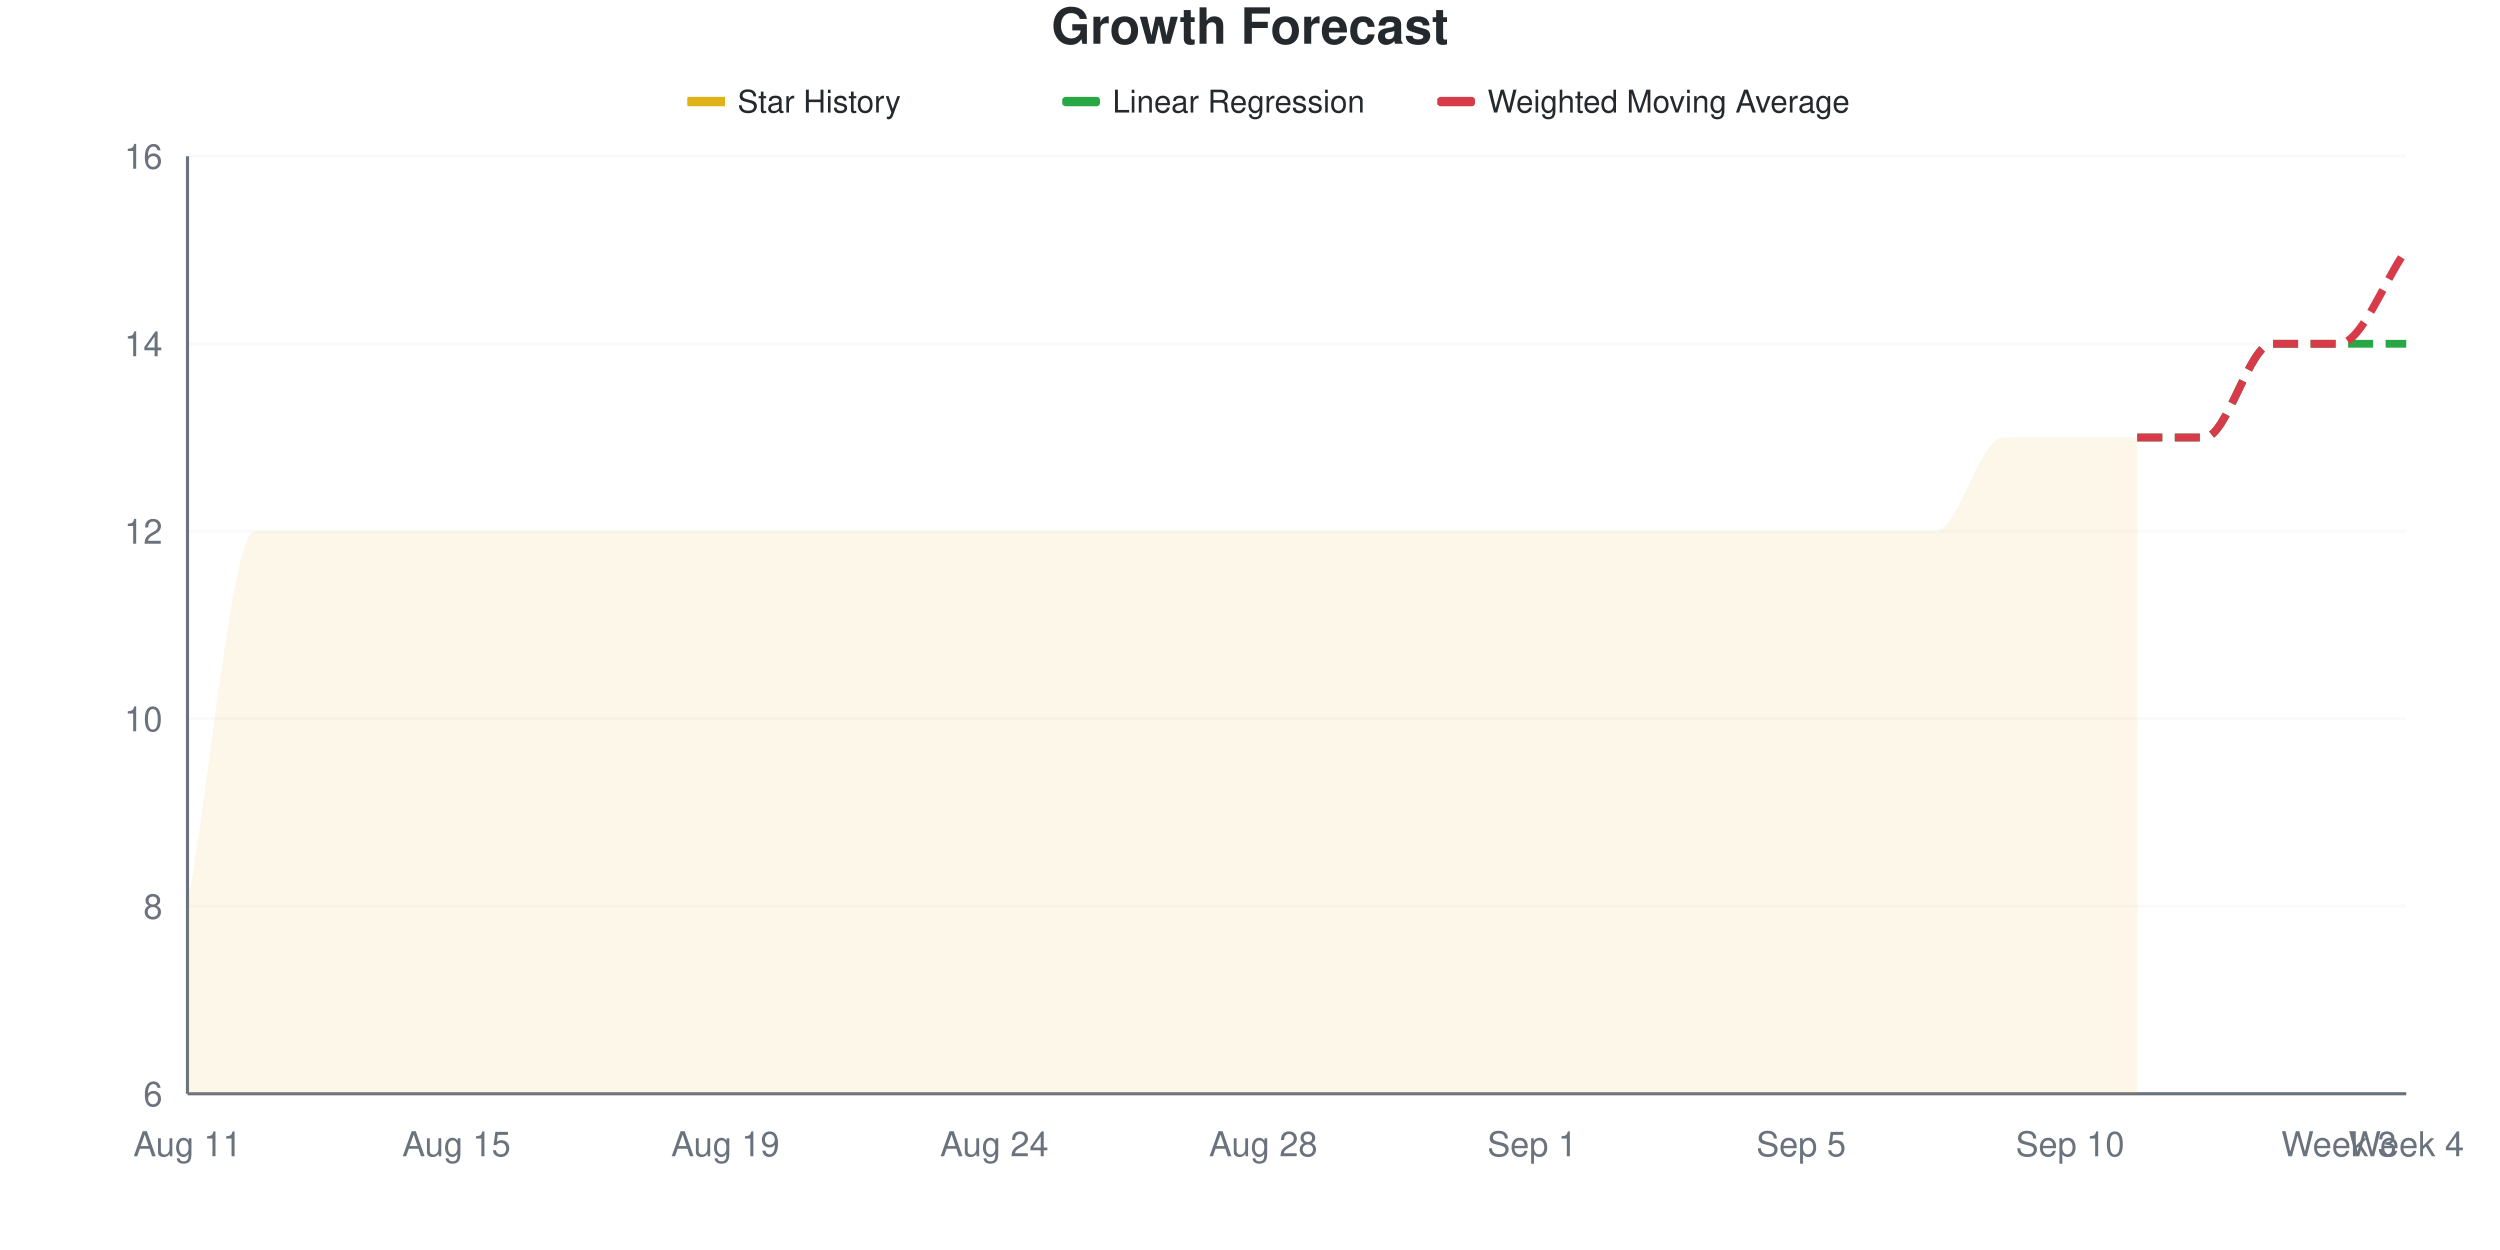
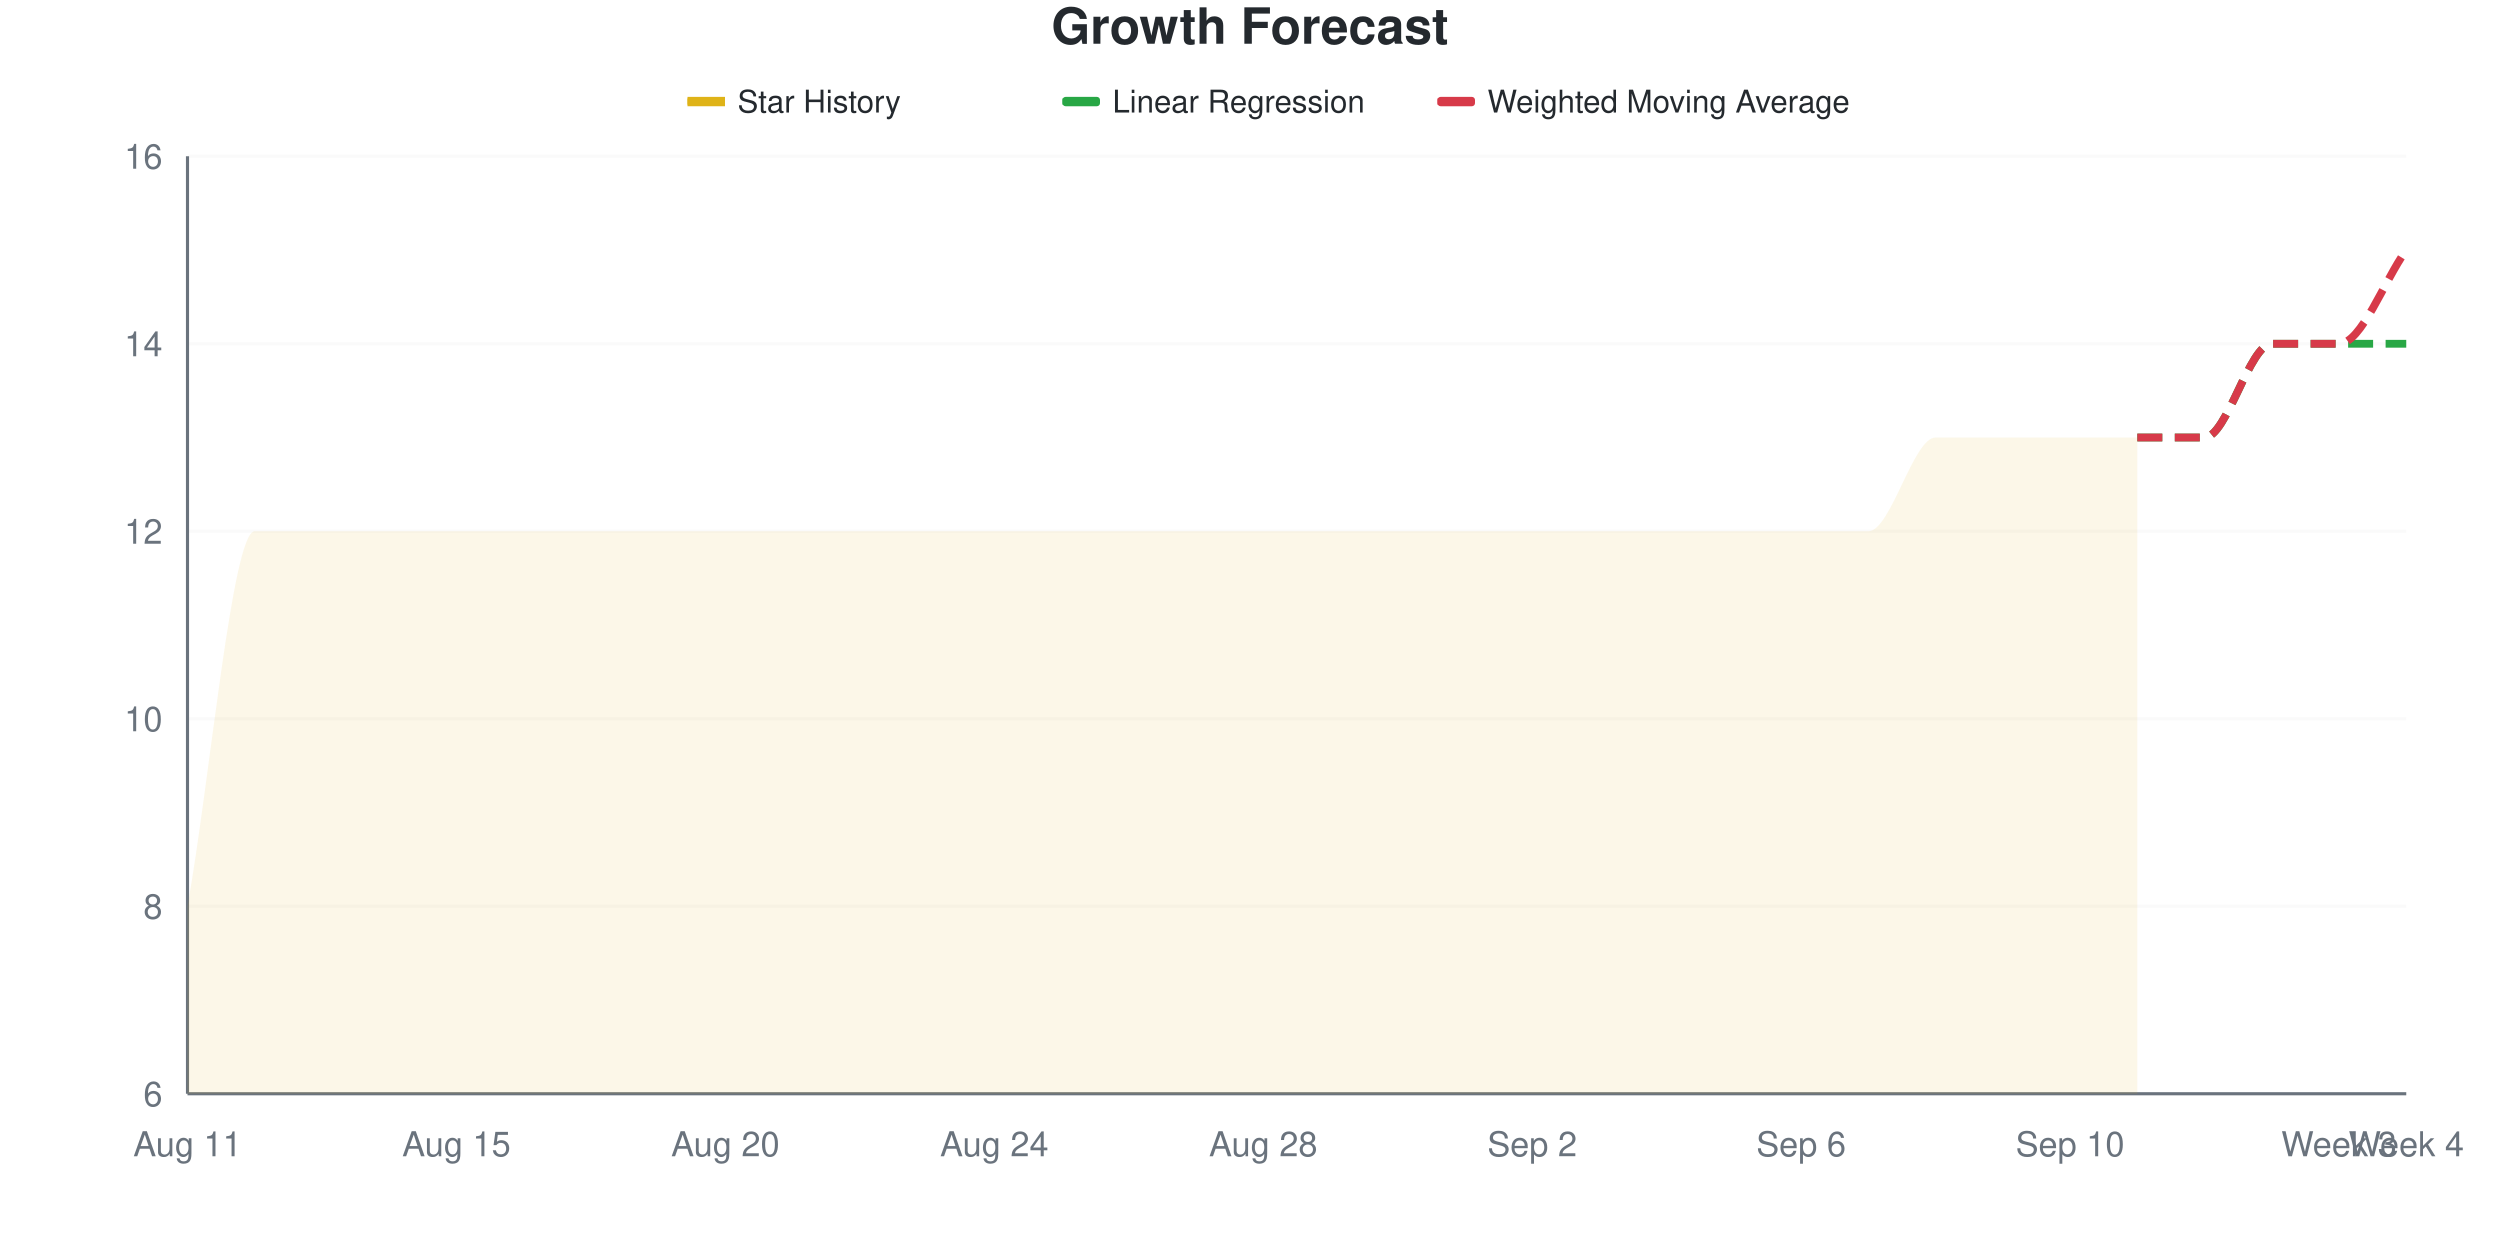
<svg xmlns="http://www.w3.org/2000/svg" viewBox="0 0 800 400" width="800" height="400">
  <style>
    @keyframes drawLine {
      to { stroke-dashoffset: 0; }
    }
    @keyframes fadeInPoint {
      from { opacity: 0; }
      to { opacity: 1; }
    }
    .data-line-0 {
      stroke-dasharray: 1200;
      stroke-dashoffset: 1200;
      animation: drawLine 2s ease-out forwards;
    }
    .data-point {
      opacity: 0;
      animation: fadeInPoint 0.5s ease-out forwards;
    }
    .chart-bg { fill: #fff; }
    .chart-text { fill: #24292e; }
    .chart-muted { fill: #6a737d; }
    .chart-grid { stroke: #eee; }
    .chart-axis { stroke: #6a737d; }
    @media (prefers-color-scheme: dark) {
      .chart-bg { fill: #0d1117; }
      .chart-text { fill: #e6edf3; }
      .chart-muted { fill: #8b949e; }
      .chart-grid { stroke: #21262d; }
      .chart-axis { stroke: #8b949e; }
    }
  </style>
  <rect width="800" height="400" class="chart-bg" />
  <text x="400" y="14" text-anchor="middle" class="chart-text" font-size="16" font-weight="bold" font-family="-apple-system, BlinkMacSystemFont, 'Segoe UI', Helvetica, Arial, sans-serif">Growth Forecast</text>
  <g class="legend">
    <rect x="220" y="31" width="12" height="3" fill="#dfb317" />
    <line x1="220" y1="32.5" x2="232" y2="32.5" stroke="#dfb317" stroke-width="2" />
    <text x="236" y="36" class="chart-text" font-size="10" font-family="-apple-system, BlinkMacSystemFont, 'Segoe UI', Helvetica, Arial, sans-serif">Star History</text>
    <rect x="340" y="31" width="12" height="3" fill="#28a745" rx="1" />
    <line x1="340" y1="32.5" x2="352" y2="32.5" stroke="#28a745" stroke-width="2" stroke-dasharray="4,2" />
    <text x="356" y="36" class="chart-text" font-size="10" font-family="-apple-system, BlinkMacSystemFont, 'Segoe UI', Helvetica, Arial, sans-serif">Linear Regression</text>
    <rect x="460" y="31" width="12" height="3" fill="#d73a49" rx="1" />
    <line x1="460" y1="32.5" x2="472" y2="32.5" stroke="#d73a49" stroke-width="2" stroke-dasharray="4,2" />
    <text x="476" y="36" class="chart-text" font-size="10" font-family="-apple-system, BlinkMacSystemFont, 'Segoe UI', Helvetica, Arial, sans-serif">Weighted Moving Average</text>
  </g>
  <g class="grid">
    <line x1="60" y1="350" x2="770" y2="350" class="chart-grid" stroke-opacity="0.3" />
    <text x="52" y="354" text-anchor="end" class="chart-muted" font-size="11" font-family="-apple-system, BlinkMacSystemFont, 'Segoe UI', Helvetica, Arial, sans-serif">6</text>
    <line x1="60" y1="290" x2="770" y2="290" class="chart-grid" stroke-opacity="0.3" />
    <text x="52" y="294" text-anchor="end" class="chart-muted" font-size="11" font-family="-apple-system, BlinkMacSystemFont, 'Segoe UI', Helvetica, Arial, sans-serif">8</text>
    <line x1="60" y1="230" x2="770" y2="230" class="chart-grid" stroke-opacity="0.3" />
    <text x="52" y="234" text-anchor="end" class="chart-muted" font-size="11" font-family="-apple-system, BlinkMacSystemFont, 'Segoe UI', Helvetica, Arial, sans-serif">10</text>
    <line x1="60" y1="170" x2="770" y2="170" class="chart-grid" stroke-opacity="0.3" />
    <text x="52" y="174" text-anchor="end" class="chart-muted" font-size="11" font-family="-apple-system, BlinkMacSystemFont, 'Segoe UI', Helvetica, Arial, sans-serif">12</text>
    <line x1="60" y1="110" x2="770" y2="110" class="chart-grid" stroke-opacity="0.3" />
    <text x="52" y="114" text-anchor="end" class="chart-muted" font-size="11" font-family="-apple-system, BlinkMacSystemFont, 'Segoe UI', Helvetica, Arial, sans-serif">14</text>
    <line x1="60" y1="50" x2="770" y2="50" class="chart-grid" stroke-opacity="0.3" />
    <text x="52" y="54" text-anchor="end" class="chart-muted" font-size="11" font-family="-apple-system, BlinkMacSystemFont, 'Segoe UI', Helvetica, Arial, sans-serif">16</text>
  </g>
  <g class="milestones">
    
  </g>
  <g class="x-axis">
    <text x="60" y="370" text-anchor="middle" class="chart-muted" font-size="11" font-family="-apple-system, BlinkMacSystemFont, 'Segoe UI', Helvetica, Arial, sans-serif">Aug 11</text>
    <text x="146.061" y="370" text-anchor="middle" class="chart-muted" font-size="11" font-family="-apple-system, BlinkMacSystemFont, 'Segoe UI', Helvetica, Arial, sans-serif">Aug 15</text>
-     <text x="232.121" y="370" text-anchor="middle" class="chart-muted" font-size="11" font-family="-apple-system, BlinkMacSystemFont, 'Segoe UI', Helvetica, Arial, sans-serif">Aug 19</text>
+     <text x="232.121" y="370" text-anchor="middle" class="chart-muted" font-size="11" font-family="-apple-system, BlinkMacSystemFont, 'Segoe UI', Helvetica, Arial, sans-serif">Aug 20</text>
    <text x="318.182" y="370" text-anchor="middle" class="chart-muted" font-size="11" font-family="-apple-system, BlinkMacSystemFont, 'Segoe UI', Helvetica, Arial, sans-serif">Aug 24</text>
    <text x="404.242" y="370" text-anchor="middle" class="chart-muted" font-size="11" font-family="-apple-system, BlinkMacSystemFont, 'Segoe UI', Helvetica, Arial, sans-serif">Aug 28</text>
-     <text x="490.303" y="370" text-anchor="middle" class="chart-muted" font-size="11" font-family="-apple-system, BlinkMacSystemFont, 'Segoe UI', Helvetica, Arial, sans-serif">Sep 1</text>
-     <text x="576.364" y="370" text-anchor="middle" class="chart-muted" font-size="11" font-family="-apple-system, BlinkMacSystemFont, 'Segoe UI', Helvetica, Arial, sans-serif">Sep 5</text>
+     <text x="490.303" y="370" text-anchor="middle" class="chart-muted" font-size="11" font-family="-apple-system, BlinkMacSystemFont, 'Segoe UI', Helvetica, Arial, sans-serif">Sep 2</text>
+     <text x="576.364" y="370" text-anchor="middle" class="chart-muted" font-size="11" font-family="-apple-system, BlinkMacSystemFont, 'Segoe UI', Helvetica, Arial, sans-serif">Sep 6</text>
    <text x="662.424" y="370" text-anchor="middle" class="chart-muted" font-size="11" font-family="-apple-system, BlinkMacSystemFont, 'Segoe UI', Helvetica, Arial, sans-serif">Sep 10</text>
    <text x="748.485" y="370" text-anchor="middle" class="chart-muted" font-size="11" font-family="-apple-system, BlinkMacSystemFont, 'Segoe UI', Helvetica, Arial, sans-serif">Week 3</text>
    <text x="770" y="370" text-anchor="middle" class="chart-muted" font-size="11" font-family="-apple-system, BlinkMacSystemFont, 'Segoe UI', Helvetica, Arial, sans-serif">Week 4</text>
  </g>
  <line x1="60" y1="50" x2="60" y2="350" class="chart-axis" stroke-width="1" />
  <line x1="60" y1="350" x2="770" y2="350" class="chart-axis" stroke-width="1" />
-   <path d="M60,350 L60,290 C67.172,250 74.343,170 81.515,170 C88.687,170 95.859,170 103.03,170 C110.202,170 117.374,170 124.545,170 C131.717,170 138.889,170 146.061,170 C153.232,170 160.404,170 167.576,170 C174.747,170 181.919,170 189.091,170 C196.263,170 203.434,170 210.606,170 C217.778,170 224.949,170 232.121,170 C239.293,170 246.465,170 253.636,170 C260.808,170 267.98,170 275.152,170 C282.323,170 289.495,170 296.667,170 C303.838,170 311.01,170 318.182,170 C325.354,170 332.525,170 339.697,170 C346.869,170 354.04,170 361.212,170 C368.384,170 375.556,170 382.727,170 C389.899,170 397.071,170 404.242,170 C411.414,170 418.586,170 425.758,170 C432.929,170 440.101,170 447.273,170 C454.444,170 461.616,170 468.788,170 C475.96,170 483.131,170 490.303,170 C497.475,170 504.646,170 511.818,170 C518.99,170 526.162,170 533.333,170 C540.505,170 547.677,170 554.848,170 C562.02,170 569.192,170 576.364,170 C583.535,170 590.707,170 597.879,170 C605.051,170 612.222,170 619.394,170 C626.566,170 633.737,140 640.909,140 C648.081,140 655.253,140 662.424,140 C669.596,140 676.768,140 683.939,140 L683.939,350 L60,350 Z" fill="#dfb317" fill-opacity="0.1" />
-   <path d="M60,350 L60,290 C67.172,250 74.343,170 81.515,170 C88.687,170 95.859,170 103.03,170 C110.202,170 117.374,170 124.545,170 C131.717,170 138.889,170 146.061,170 C153.232,170 160.404,170 167.576,170 C174.747,170 181.919,170 189.091,170 C196.263,170 203.434,170 210.606,170 C217.778,170 224.949,170 232.121,170 C239.293,170 246.465,170 253.636,170 C260.808,170 267.98,170 275.152,170 C282.323,170 289.495,170 296.667,170 C303.838,170 311.01,170 318.182,170 C325.354,170 332.525,170 339.697,170 C346.869,170 354.04,170 361.212,170 C368.384,170 375.556,170 382.727,170 C389.899,170 397.071,170 404.242,170 C411.414,170 418.586,170 425.758,170 C432.929,170 440.101,170 447.273,170 C454.444,170 461.616,170 468.788,170 C475.96,170 483.131,170 490.303,170 C497.475,170 504.646,170 511.818,170 C518.99,170 526.162,170 533.333,170 C540.505,170 547.677,170 554.848,170 C562.02,170 569.192,170 576.364,170 C583.535,170 590.707,170 597.879,170 C605.051,170 612.222,170 619.394,170 C626.566,170 633.737,140 640.909,140 C648.081,140 655.253,140 662.424,140 C669.596,140 676.768,140 683.939,140" fill="none" stroke="#dfb317" stroke-width="2.5" class="data-line-0" />
+   <path d="M60,350 L60,290 C67.172,250 74.343,170 81.515,170 C88.687,170 95.859,170 103.03,170 C110.202,170 117.374,170 124.545,170 C131.717,170 138.889,170 146.061,170 C153.232,170 160.404,170 167.576,170 C174.747,170 181.919,170 189.091,170 C196.263,170 203.434,170 210.606,170 C217.778,170 224.949,170 232.121,170 C239.293,170 246.465,170 253.636,170 C260.808,170 267.98,170 275.152,170 C282.323,170 289.495,170 296.667,170 C303.838,170 311.01,170 318.182,170 C325.354,170 332.525,170 339.697,170 C346.869,170 354.04,170 361.212,170 C368.384,170 375.556,170 382.727,170 C389.899,170 397.071,170 404.242,170 C411.414,170 418.586,170 425.758,170 C432.929,170 440.101,170 447.273,170 C454.444,170 461.616,170 468.788,170 C475.96,170 483.131,170 490.303,170 C497.475,170 504.646,170 511.818,170 C518.99,170 526.162,170 533.333,170 C540.505,170 547.677,170 554.848,170 C562.02,170 569.192,170 576.364,170 C583.535,170 590.707,170 597.879,170 C605.051,170 612.222,140 619.394,140 C626.566,140 633.737,140 640.909,140 C648.081,140 655.253,140 662.424,140 C669.596,140 676.768,140 683.939,140 L683.939,350 L60,350 Z" fill="#dfb317" fill-opacity="0.1" />
+   <path d="M60,350 L60,290 C67.172,250 74.343,170 81.515,170 C88.687,170 95.859,170 103.03,170 C110.202,170 117.374,170 124.545,170 C131.717,170 138.889,170 146.061,170 C153.232,170 160.404,170 167.576,170 C174.747,170 181.919,170 189.091,170 C196.263,170 203.434,170 210.606,170 C217.778,170 224.949,170 232.121,170 C239.293,170 246.465,170 253.636,170 C260.808,170 267.98,170 275.152,170 C282.323,170 289.495,170 296.667,170 C303.838,170 311.01,170 318.182,170 C325.354,170 332.525,170 339.697,170 C346.869,170 354.04,170 361.212,170 C368.384,170 375.556,170 382.727,170 C389.899,170 397.071,170 404.242,170 C411.414,170 418.586,170 425.758,170 C432.929,170 440.101,170 447.273,170 C454.444,170 461.616,170 468.788,170 C475.96,170 483.131,170 490.303,170 C497.475,170 504.646,170 511.818,170 C518.99,170 526.162,170 533.333,170 C540.505,170 547.677,170 554.848,170 C562.02,170 569.192,170 576.364,170 C583.535,170 590.707,170 597.879,170 C605.051,170 612.222,140 619.394,140 C626.566,140 633.737,140 640.909,140 C648.081,140 655.253,140 662.424,140 C669.596,140 676.768,140 683.939,140" fill="none" stroke="#dfb317" stroke-width="2.5" class="data-line-0" />
  <path d="M683.939,140 C691.111,140 698.283,140 705.455,140 C712.626,140 719.798,110 726.97,110 C734.141,110 741.313,110 748.485,110 C755.657,110 762.828,110 770,110" fill="none" stroke="#28a745" stroke-width="2.5" stroke-dasharray="8,4" />
  <path d="M683.939,140 C691.111,140 698.283,140 705.455,140 C712.626,140 719.798,110 726.97,110 C734.141,110 741.313,110 748.485,110 C755.657,110 762.828,90 770,80" fill="none" stroke="#d73a49" stroke-width="2.5" stroke-dasharray="8,4" />
  <g class="points">
    <circle cx="60" cy="290" r="4" fill="#dfb317" class="data-point" style="animation-delay: 1.50s" />
    <circle cx="81.515" cy="170" r="4" fill="#dfb317" class="data-point" style="animation-delay: 1.55s" />
    <circle cx="103.03" cy="170" r="4" fill="#dfb317" class="data-point" style="animation-delay: 1.60s" />
    <circle cx="124.545" cy="170" r="4" fill="#dfb317" class="data-point" style="animation-delay: 1.65s" />
    <circle cx="146.061" cy="170" r="4" fill="#dfb317" class="data-point" style="animation-delay: 1.70s" />
    <circle cx="167.576" cy="170" r="4" fill="#dfb317" class="data-point" style="animation-delay: 1.75s" />
    <circle cx="189.091" cy="170" r="4" fill="#dfb317" class="data-point" style="animation-delay: 1.80s" />
    <circle cx="210.606" cy="170" r="4" fill="#dfb317" class="data-point" style="animation-delay: 1.85s" />
    <circle cx="232.121" cy="170" r="4" fill="#dfb317" class="data-point" style="animation-delay: 1.90s" />
    <circle cx="253.636" cy="170" r="4" fill="#dfb317" class="data-point" style="animation-delay: 1.95s" />
    <circle cx="275.152" cy="170" r="4" fill="#dfb317" class="data-point" style="animation-delay: 2.00s" />
    <circle cx="296.667" cy="170" r="4" fill="#dfb317" class="data-point" style="animation-delay: 2.05s" />
    <circle cx="318.182" cy="170" r="4" fill="#dfb317" class="data-point" style="animation-delay: 2.10s" />
    <circle cx="339.697" cy="170" r="4" fill="#dfb317" class="data-point" style="animation-delay: 2.15s" />
    <circle cx="361.212" cy="170" r="4" fill="#dfb317" class="data-point" style="animation-delay: 2.20s" />
    <circle cx="382.727" cy="170" r="4" fill="#dfb317" class="data-point" style="animation-delay: 2.25s" />
    <circle cx="404.242" cy="170" r="4" fill="#dfb317" class="data-point" style="animation-delay: 2.30s" />
    <circle cx="425.758" cy="170" r="4" fill="#dfb317" class="data-point" style="animation-delay: 2.35s" />
    <circle cx="447.273" cy="170" r="4" fill="#dfb317" class="data-point" style="animation-delay: 2.40s" />
    <circle cx="468.788" cy="170" r="4" fill="#dfb317" class="data-point" style="animation-delay: 2.45s" />
    <circle cx="490.303" cy="170" r="4" fill="#dfb317" class="data-point" style="animation-delay: 2.50s" />
    <circle cx="511.818" cy="170" r="4" fill="#dfb317" class="data-point" style="animation-delay: 2.55s" />
    <circle cx="533.333" cy="170" r="4" fill="#dfb317" class="data-point" style="animation-delay: 2.60s" />
    <circle cx="554.848" cy="170" r="4" fill="#dfb317" class="data-point" style="animation-delay: 2.65s" />
    <circle cx="576.364" cy="170" r="4" fill="#dfb317" class="data-point" style="animation-delay: 2.70s" />
    <circle cx="597.879" cy="170" r="4" fill="#dfb317" class="data-point" style="animation-delay: 2.75s" />
-     <circle cx="619.394" cy="170" r="4" fill="#dfb317" class="data-point" style="animation-delay: 2.80s" />
+     <circle cx="619.394" cy="140" r="4" fill="#dfb317" class="data-point" style="animation-delay: 2.80s" />
    <circle cx="640.909" cy="140" r="4" fill="#dfb317" class="data-point" style="animation-delay: 2.85s" />
    <circle cx="662.424" cy="140" r="4" fill="#dfb317" class="data-point" style="animation-delay: 2.90s" />
    <circle cx="683.939" cy="140" r="4" fill="#dfb317" class="data-point" style="animation-delay: 2.95s" />
  </g>
</svg>
